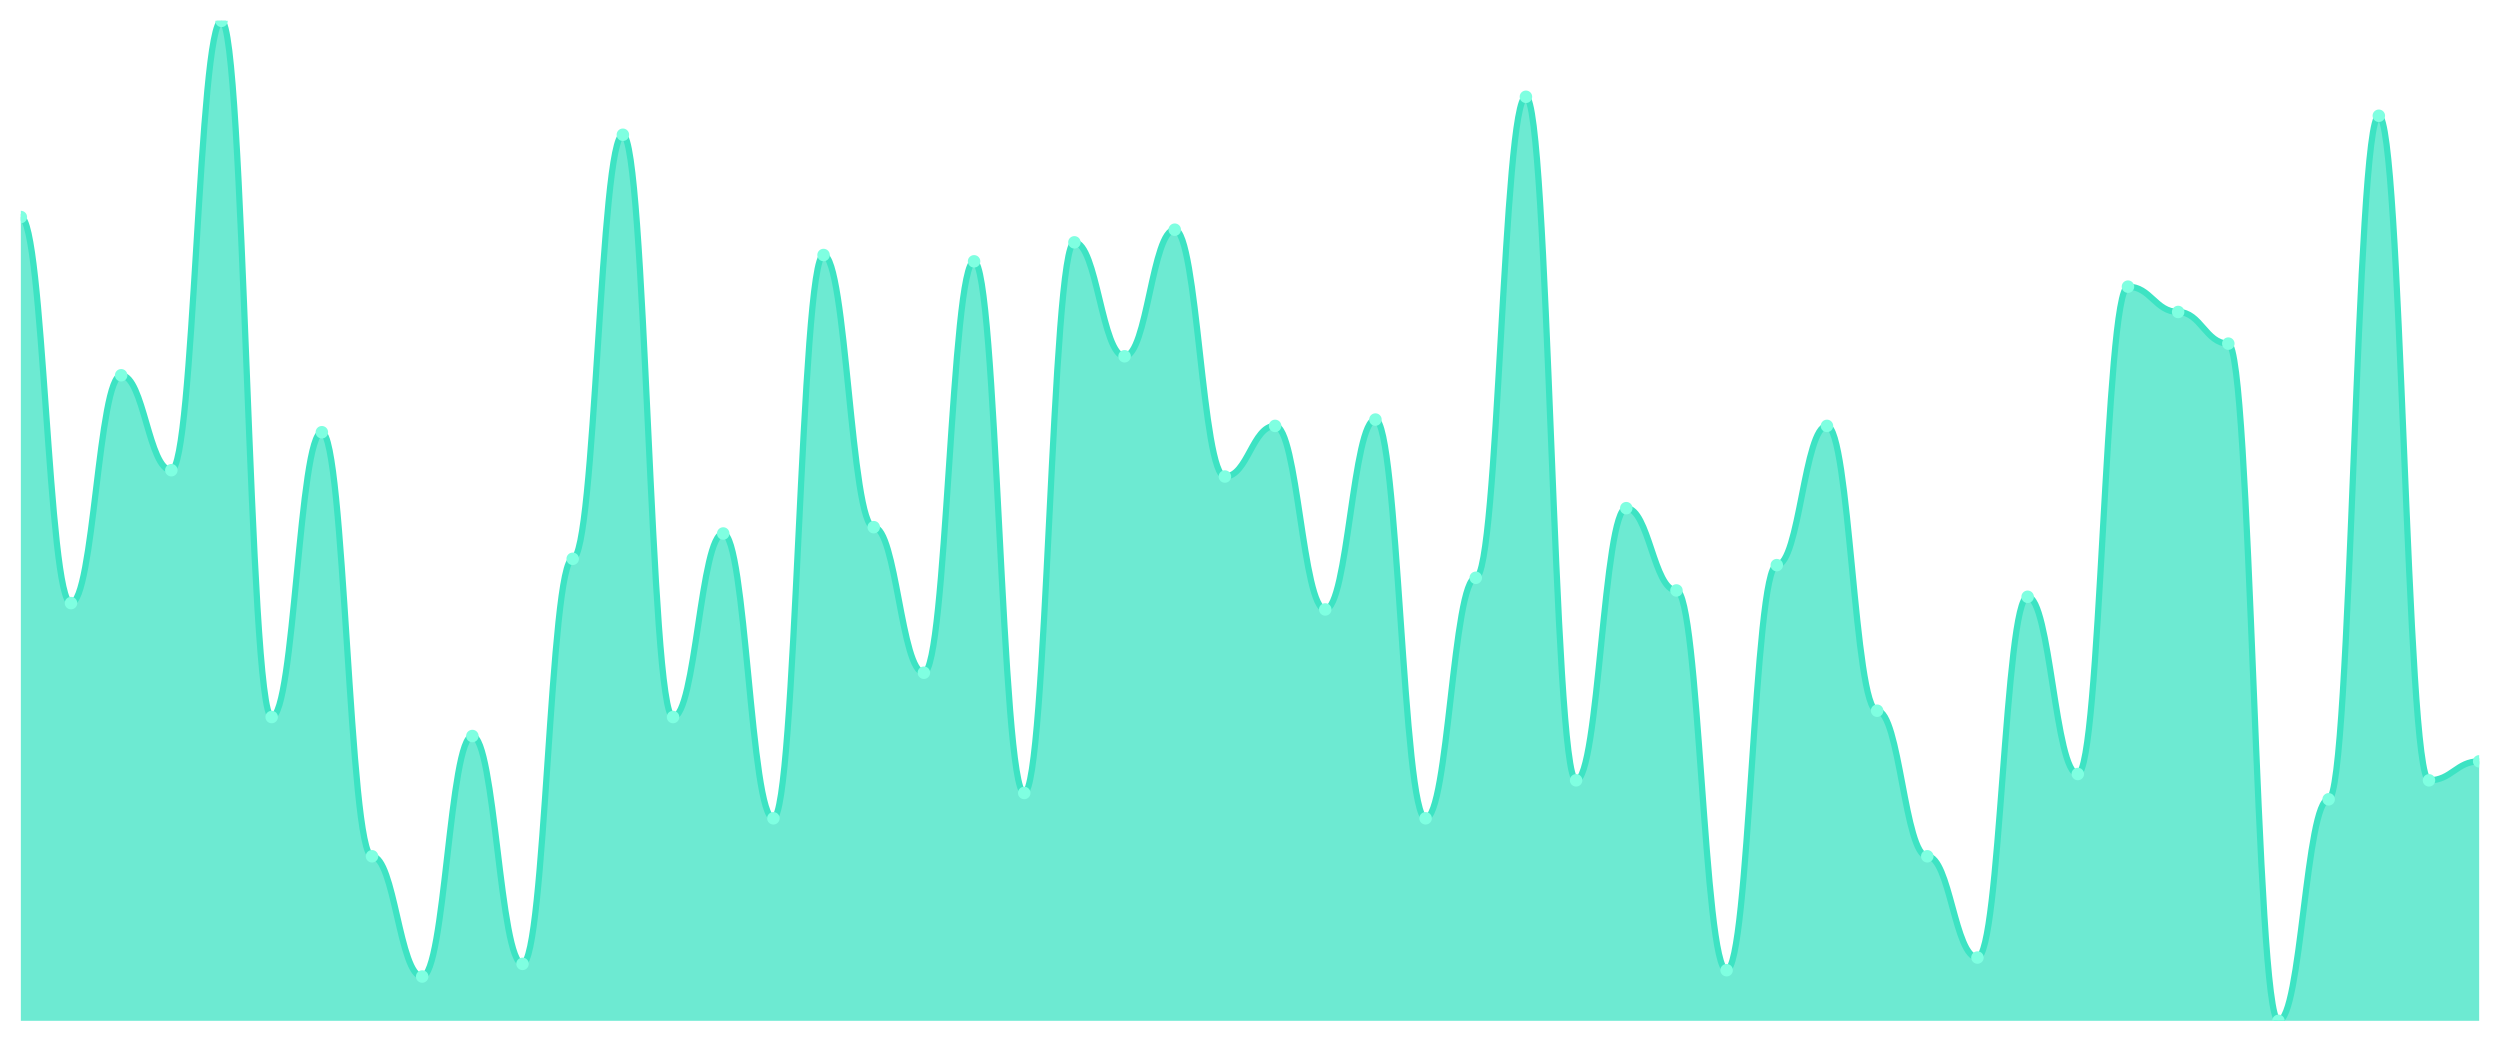
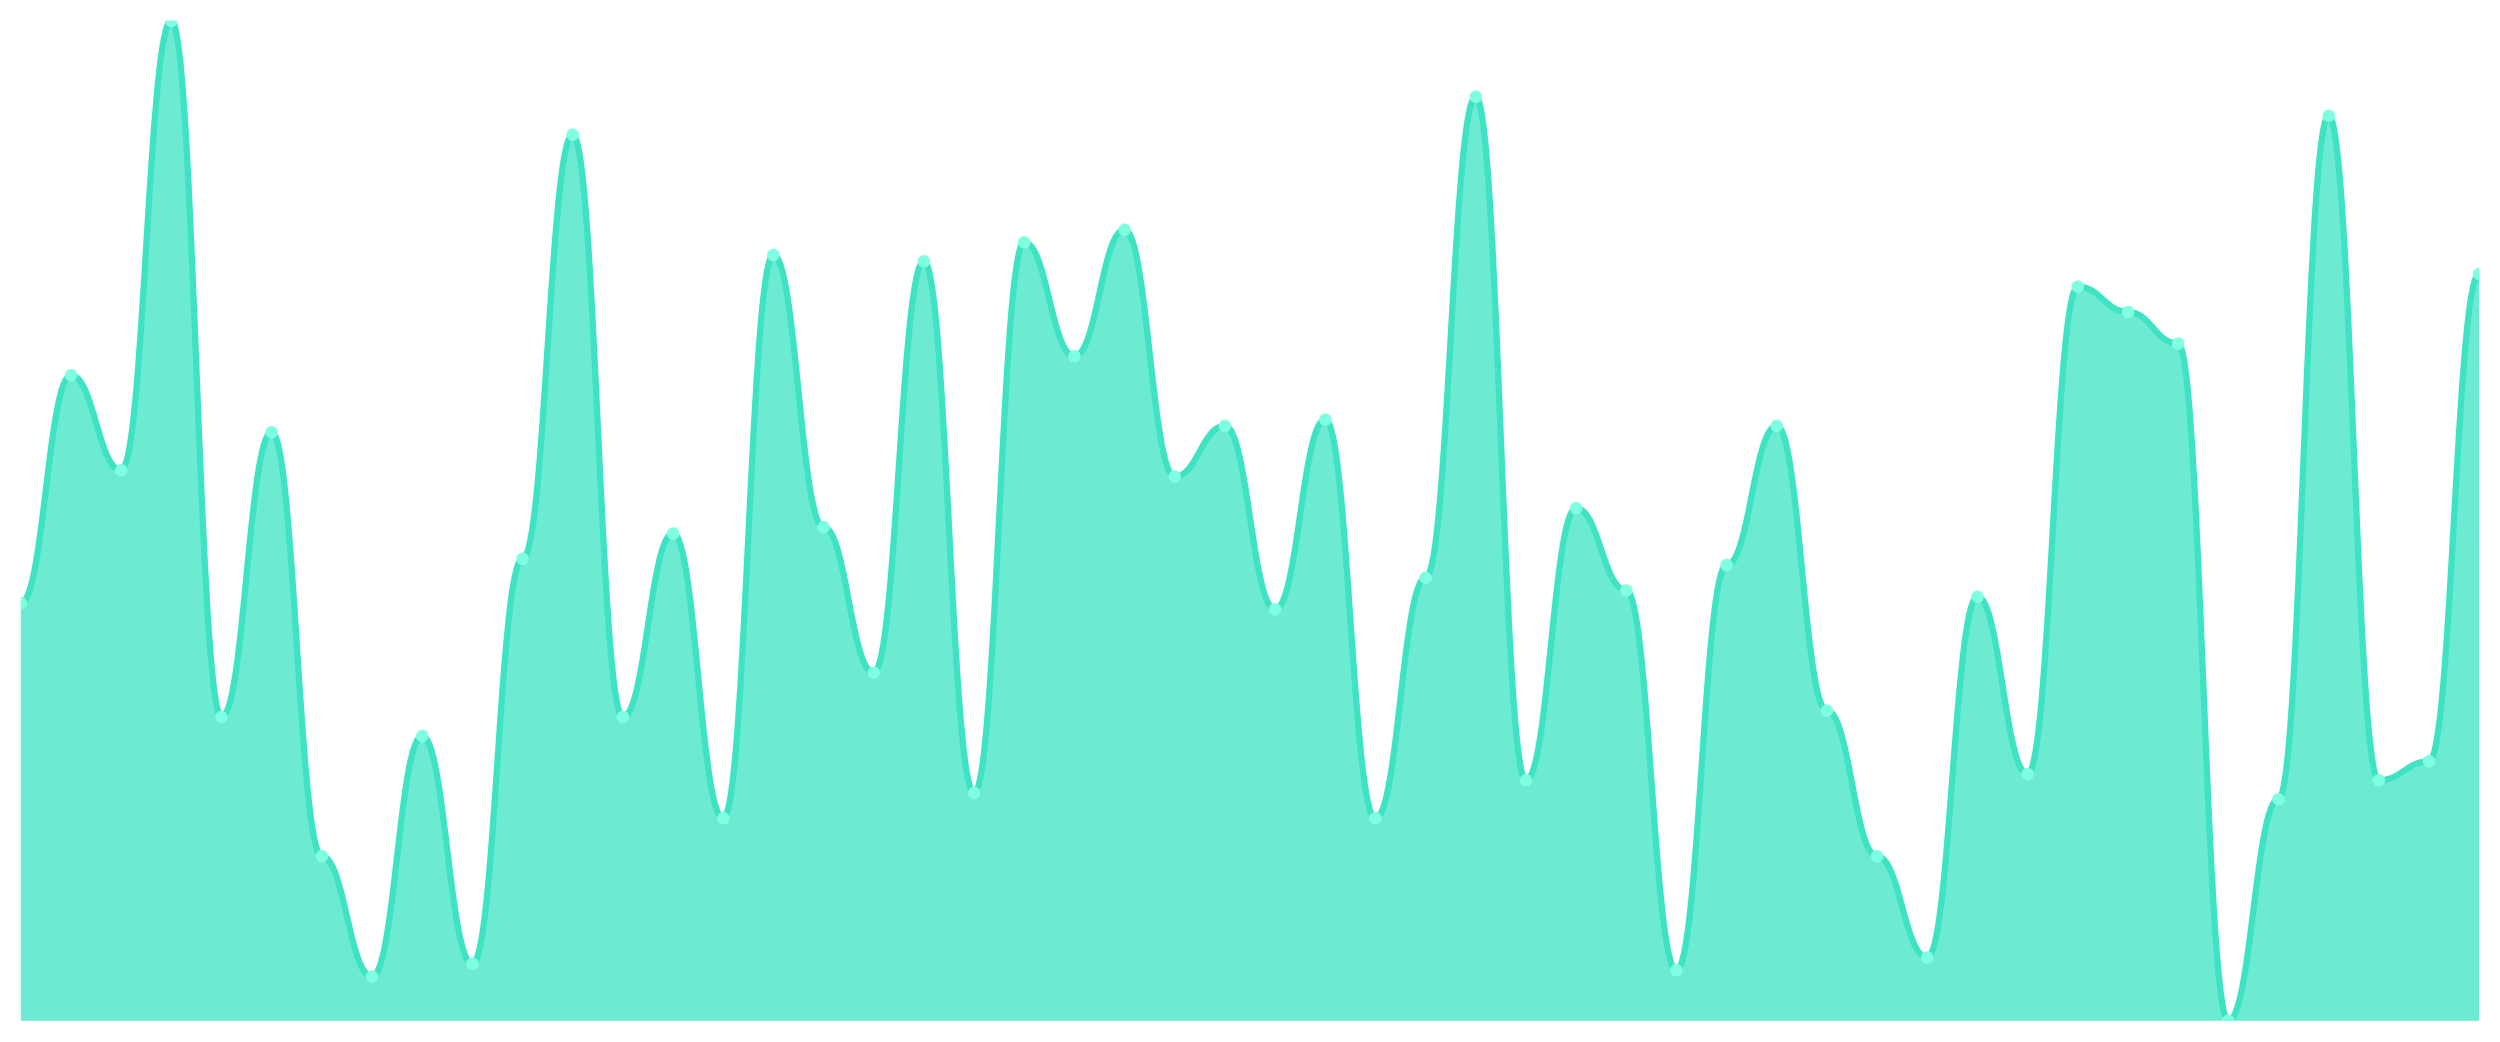
<svg xmlns="http://www.w3.org/2000/svg" viewBox="0 0 1200 500" width="1200" height="500">
  <defs>
    <clipPath id="c">
      <rect x="10" y="10" width="1180" height="480" />
    </clipPath>
  </defs>
  <rect width="1200" height="500" fill="none" />
  <g clip-path="url(#c)">
-     <path d="M 10,490 L 10,104.177 C 20.837,104.177 23.245,289.494 34.082,289.494 C 44.918,289.494 47.327,180.127 58.163,180.127 C 69,180.127 71.408,225.696 82.245,225.696 C 93.082,225.696 95.49,10 106.327,10 C 117.163,10 119.571,344.177 130.408,344.177 C 141.245,344.177 143.653,207.468 154.49,207.468 C 165.327,207.468 167.735,411.013 178.571,411.013 C 189.408,411.013 191.816,468.734 202.653,468.734 C 213.49,468.734 215.898,353.291 226.735,353.291 C 237.571,353.291 239.98,462.658 250.816,462.658 C 261.653,462.658 264.061,268.228 274.898,268.228 C 285.735,268.228 288.143,64.684 298.98,64.684 C 309.816,64.684 312.224,344.177 323.061,344.177 C 333.898,344.177 336.306,256.076 347.143,256.076 C 357.98,256.076 360.388,392.785 371.224,392.785 C 382.061,392.785 384.469,122.405 395.306,122.405 C 406.143,122.405 408.551,253.038 419.388,253.038 C 430.224,253.038 432.633,322.911 443.469,322.911 C 454.306,322.911 456.714,125.443 467.551,125.443 C 478.388,125.443 480.796,380.633 491.633,380.633 C 502.469,380.633 504.878,116.329 515.714,116.329 C 526.551,116.329 528.959,171.013 539.796,171.013 C 550.633,171.013 553.041,110.253 563.878,110.253 C 574.714,110.253 577.122,228.734 587.959,228.734 C 598.796,228.734 601.204,204.43 612.041,204.43 C 622.878,204.43 625.286,292.532 636.122,292.532 C 646.959,292.532 649.367,201.392 660.204,201.392 C 671.041,201.392 673.449,392.785 684.286,392.785 C 695.122,392.785 697.531,277.342 708.367,277.342 C 719.204,277.342 721.612,46.456 732.449,46.456 C 743.286,46.456 745.694,374.557 756.531,374.557 C 767.367,374.557 769.776,243.924 780.612,243.924 C 791.449,243.924 793.857,283.418 804.694,283.418 C 815.531,283.418 817.939,465.696 828.776,465.696 C 839.612,465.696 842.02,271.266 852.857,271.266 C 863.694,271.266 866.102,204.43 876.939,204.43 C 887.776,204.43 890.184,341.139 901.02,341.139 C 911.857,341.139 914.265,411.013 925.102,411.013 C 935.939,411.013 938.347,459.62 949.184,459.62 C 960.02,459.62 962.429,286.456 973.265,286.456 C 984.102,286.456 986.51,371.519 997.347,371.519 C 1008.184,371.519 1010.592,137.595 1021.429,137.595 C 1032.265,137.595 1034.673,149.747 1045.51,149.747 C 1056.347,149.747 1058.755,164.937 1069.592,164.937 C 1080.429,164.937 1082.837,490 1093.673,490 C 1104.51,490 1106.918,383.671 1117.755,383.671 C 1128.592,383.671 1131,55.57 1141.837,55.57 C 1152.673,55.57 1155.082,374.557 1165.918,374.557 C 1176.755,374.557 1179.163,365.443 1190,365.443 L 1190,490 Z" fill="rgba(61,227,195,0.75)" />
-     <path d="M 10,104.177 C 20.837,104.177 23.245,289.494 34.082,289.494 C 44.918,289.494 47.327,180.127 58.163,180.127 C 69,180.127 71.408,225.696 82.245,225.696 C 93.082,225.696 95.49,10 106.327,10 C 117.163,10 119.571,344.177 130.408,344.177 C 141.245,344.177 143.653,207.468 154.49,207.468 C 165.327,207.468 167.735,411.013 178.571,411.013 C 189.408,411.013 191.816,468.734 202.653,468.734 C 213.49,468.734 215.898,353.291 226.735,353.291 C 237.571,353.291 239.98,462.658 250.816,462.658 C 261.653,462.658 264.061,268.228 274.898,268.228 C 285.735,268.228 288.143,64.684 298.98,64.684 C 309.816,64.684 312.224,344.177 323.061,344.177 C 333.898,344.177 336.306,256.076 347.143,256.076 C 357.98,256.076 360.388,392.785 371.224,392.785 C 382.061,392.785 384.469,122.405 395.306,122.405 C 406.143,122.405 408.551,253.038 419.388,253.038 C 430.224,253.038 432.633,322.911 443.469,322.911 C 454.306,322.911 456.714,125.443 467.551,125.443 C 478.388,125.443 480.796,380.633 491.633,380.633 C 502.469,380.633 504.878,116.329 515.714,116.329 C 526.551,116.329 528.959,171.013 539.796,171.013 C 550.633,171.013 553.041,110.253 563.878,110.253 C 574.714,110.253 577.122,228.734 587.959,228.734 C 598.796,228.734 601.204,204.43 612.041,204.43 C 622.878,204.43 625.286,292.532 636.122,292.532 C 646.959,292.532 649.367,201.392 660.204,201.392 C 671.041,201.392 673.449,392.785 684.286,392.785 C 695.122,392.785 697.531,277.342 708.367,277.342 C 719.204,277.342 721.612,46.456 732.449,46.456 C 743.286,46.456 745.694,374.557 756.531,374.557 C 767.367,374.557 769.776,243.924 780.612,243.924 C 791.449,243.924 793.857,283.418 804.694,283.418 C 815.531,283.418 817.939,465.696 828.776,465.696 C 839.612,465.696 842.02,271.266 852.857,271.266 C 863.694,271.266 866.102,204.43 876.939,204.43 C 887.776,204.43 890.184,341.139 901.02,341.139 C 911.857,341.139 914.265,411.013 925.102,411.013 C 935.939,411.013 938.347,459.62 949.184,459.62 C 960.02,459.62 962.429,286.456 973.265,286.456 C 984.102,286.456 986.51,371.519 997.347,371.519 C 1008.184,371.519 1010.592,137.595 1021.429,137.595 C 1032.265,137.595 1034.673,149.747 1045.51,149.747 C 1056.347,149.747 1058.755,164.937 1069.592,164.937 C 1080.429,164.937 1082.837,490 1093.673,490 C 1104.51,490 1106.918,383.671 1117.755,383.671 C 1128.592,383.671 1131,55.57 1141.837,55.57 C 1152.673,55.57 1155.082,374.557 1165.918,374.557 C 1176.755,374.557 1179.163,365.443 1190,365.443" fill="none" stroke="#3de3c3" stroke-width="3" stroke-linecap="round" stroke-linejoin="round" />
-     <circle cx="10" cy="104.177" r="3" fill="#7fffe1" />
-     <circle cx="34.082" cy="289.494" r="3" fill="#7fffe1" />
-     <circle cx="58.163" cy="180.127" r="3" fill="#7fffe1" />
-     <circle cx="82.245" cy="225.696" r="3" fill="#7fffe1" />
-     <circle cx="106.327" cy="10" r="3" fill="#7fffe1" />
-     <circle cx="130.408" cy="344.177" r="3" fill="#7fffe1" />
-     <circle cx="154.49" cy="207.468" r="3" fill="#7fffe1" />
-     <circle cx="178.571" cy="411.013" r="3" fill="#7fffe1" />
-     <circle cx="202.653" cy="468.734" r="3" fill="#7fffe1" />
-     <circle cx="226.735" cy="353.291" r="3" fill="#7fffe1" />
-     <circle cx="250.816" cy="462.658" r="3" fill="#7fffe1" />
-     <circle cx="274.898" cy="268.228" r="3" fill="#7fffe1" />
-     <circle cx="298.98" cy="64.684" r="3" fill="#7fffe1" />
-     <circle cx="323.061" cy="344.177" r="3" fill="#7fffe1" />
-     <circle cx="347.143" cy="256.076" r="3" fill="#7fffe1" />
-     <circle cx="371.224" cy="392.785" r="3" fill="#7fffe1" />
-     <circle cx="395.306" cy="122.405" r="3" fill="#7fffe1" />
-     <circle cx="419.388" cy="253.038" r="3" fill="#7fffe1" />
-     <circle cx="443.469" cy="322.911" r="3" fill="#7fffe1" />
-     <circle cx="467.551" cy="125.443" r="3" fill="#7fffe1" />
-     <circle cx="491.633" cy="380.633" r="3" fill="#7fffe1" />
-     <circle cx="515.714" cy="116.329" r="3" fill="#7fffe1" />
-     <circle cx="539.796" cy="171.013" r="3" fill="#7fffe1" />
-     <circle cx="563.878" cy="110.253" r="3" fill="#7fffe1" />
-     <circle cx="587.959" cy="228.734" r="3" fill="#7fffe1" />
-     <circle cx="612.041" cy="204.43" r="3" fill="#7fffe1" />
-     <circle cx="636.122" cy="292.532" r="3" fill="#7fffe1" />
-     <circle cx="660.204" cy="201.392" r="3" fill="#7fffe1" />
-     <circle cx="684.286" cy="392.785" r="3" fill="#7fffe1" />
-     <circle cx="708.367" cy="277.342" r="3" fill="#7fffe1" />
-     <circle cx="732.449" cy="46.456" r="3" fill="#7fffe1" />
-     <circle cx="756.531" cy="374.557" r="3" fill="#7fffe1" />
-     <circle cx="780.612" cy="243.924" r="3" fill="#7fffe1" />
-     <circle cx="804.694" cy="283.418" r="3" fill="#7fffe1" />
-     <circle cx="828.776" cy="465.696" r="3" fill="#7fffe1" />
-     <circle cx="852.857" cy="271.266" r="3" fill="#7fffe1" />
-     <circle cx="876.939" cy="204.43" r="3" fill="#7fffe1" />
-     <circle cx="901.02" cy="341.139" r="3" fill="#7fffe1" />
-     <circle cx="925.102" cy="411.013" r="3" fill="#7fffe1" />
-     <circle cx="949.184" cy="459.62" r="3" fill="#7fffe1" />
-     <circle cx="973.265" cy="286.456" r="3" fill="#7fffe1" />
-     <circle cx="997.347" cy="371.519" r="3" fill="#7fffe1" />
-     <circle cx="1021.429" cy="137.595" r="3" fill="#7fffe1" />
-     <circle cx="1045.51" cy="149.747" r="3" fill="#7fffe1" />
-     <circle cx="1069.592" cy="164.937" r="3" fill="#7fffe1" />
-     <circle cx="1093.673" cy="490" r="3" fill="#7fffe1" />
-     <circle cx="1117.755" cy="383.671" r="3" fill="#7fffe1" />
-     <circle cx="1141.837" cy="55.57" r="3" fill="#7fffe1" />
-     <circle cx="1165.918" cy="374.557" r="3" fill="#7fffe1" />
-     <circle cx="1190" cy="365.443" r="3" fill="#7fffe1" />
+     <path d="M 10,490 L 10,289.494 C 20.837,289.494 23.245,180.127 34.082,180.127 C 44.918,180.127 47.327,225.696 58.163,225.696 C 69,225.696 71.408,10 82.245,10 C 93.082,10 95.49,344.177 106.327,344.177 C 117.163,344.177 119.571,207.468 130.408,207.468 C 141.245,207.468 143.653,411.013 154.49,411.013 C 165.327,411.013 167.735,468.734 178.571,468.734 C 189.408,468.734 191.816,353.291 202.653,353.291 C 213.49,353.291 215.898,462.658 226.735,462.658 C 237.571,462.658 239.98,268.228 250.816,268.228 C 261.653,268.228 264.061,64.684 274.898,64.684 C 285.735,64.684 288.143,344.177 298.98,344.177 C 309.816,344.177 312.224,256.076 323.061,256.076 C 333.898,256.076 336.306,392.785 347.143,392.785 C 357.98,392.785 360.388,122.405 371.224,122.405 C 382.061,122.405 384.469,253.038 395.306,253.038 C 406.143,253.038 408.551,322.911 419.388,322.911 C 430.224,322.911 432.633,125.443 443.469,125.443 C 454.306,125.443 456.714,380.633 467.551,380.633 C 478.388,380.633 480.796,116.329 491.633,116.329 C 502.469,116.329 504.878,171.013 515.714,171.013 C 526.551,171.013 528.959,110.253 539.796,110.253 C 550.633,110.253 553.041,228.734 563.878,228.734 C 574.714,228.734 577.122,204.43 587.959,204.43 C 598.796,204.43 601.204,292.532 612.041,292.532 C 622.878,292.532 625.286,201.392 636.122,201.392 C 646.959,201.392 649.367,392.785 660.204,392.785 C 671.041,392.785 673.449,277.342 684.286,277.342 C 695.122,277.342 697.531,46.456 708.367,46.456 C 719.204,46.456 721.612,374.557 732.449,374.557 C 743.286,374.557 745.694,243.924 756.531,243.924 C 767.367,243.924 769.776,283.418 780.612,283.418 C 791.449,283.418 793.857,465.696 804.694,465.696 C 815.531,465.696 817.939,271.266 828.776,271.266 C 839.612,271.266 842.02,204.43 852.857,204.43 C 863.694,204.43 866.102,341.139 876.939,341.139 C 887.776,341.139 890.184,411.013 901.02,411.013 C 911.857,411.013 914.265,459.62 925.102,459.62 C 935.939,459.62 938.347,286.456 949.184,286.456 C 960.02,286.456 962.429,371.519 973.265,371.519 C 984.102,371.519 986.51,137.595 997.347,137.595 C 1008.184,137.595 1010.592,149.747 1021.429,149.747 C 1032.265,149.747 1034.673,164.937 1045.51,164.937 C 1056.347,164.937 1058.755,490 1069.592,490 C 1080.429,490 1082.837,383.671 1093.673,383.671 C 1104.51,383.671 1106.918,55.57 1117.755,55.57 C 1128.592,55.57 1131,374.557 1141.837,374.557 C 1152.673,374.557 1155.082,365.443 1165.918,365.443 C 1176.755,365.443 1179.163,131.519 1190,131.519 L 1190,490 Z" fill="rgba(61,227,195,0.75)" />
+     <path d="M 10,289.494 C 20.837,289.494 23.245,180.127 34.082,180.127 C 44.918,180.127 47.327,225.696 58.163,225.696 C 69,225.696 71.408,10 82.245,10 C 93.082,10 95.49,344.177 106.327,344.177 C 117.163,344.177 119.571,207.468 130.408,207.468 C 141.245,207.468 143.653,411.013 154.49,411.013 C 165.327,411.013 167.735,468.734 178.571,468.734 C 189.408,468.734 191.816,353.291 202.653,353.291 C 213.49,353.291 215.898,462.658 226.735,462.658 C 237.571,462.658 239.98,268.228 250.816,268.228 C 261.653,268.228 264.061,64.684 274.898,64.684 C 285.735,64.684 288.143,344.177 298.98,344.177 C 309.816,344.177 312.224,256.076 323.061,256.076 C 333.898,256.076 336.306,392.785 347.143,392.785 C 357.98,392.785 360.388,122.405 371.224,122.405 C 382.061,122.405 384.469,253.038 395.306,253.038 C 406.143,253.038 408.551,322.911 419.388,322.911 C 430.224,322.911 432.633,125.443 443.469,125.443 C 454.306,125.443 456.714,380.633 467.551,380.633 C 478.388,380.633 480.796,116.329 491.633,116.329 C 502.469,116.329 504.878,171.013 515.714,171.013 C 526.551,171.013 528.959,110.253 539.796,110.253 C 550.633,110.253 553.041,228.734 563.878,228.734 C 574.714,228.734 577.122,204.43 587.959,204.43 C 598.796,204.43 601.204,292.532 612.041,292.532 C 622.878,292.532 625.286,201.392 636.122,201.392 C 646.959,201.392 649.367,392.785 660.204,392.785 C 671.041,392.785 673.449,277.342 684.286,277.342 C 695.122,277.342 697.531,46.456 708.367,46.456 C 719.204,46.456 721.612,374.557 732.449,374.557 C 743.286,374.557 745.694,243.924 756.531,243.924 C 767.367,243.924 769.776,283.418 780.612,283.418 C 791.449,283.418 793.857,465.696 804.694,465.696 C 815.531,465.696 817.939,271.266 828.776,271.266 C 839.612,271.266 842.02,204.43 852.857,204.43 C 863.694,204.43 866.102,341.139 876.939,341.139 C 887.776,341.139 890.184,411.013 901.02,411.013 C 911.857,411.013 914.265,459.62 925.102,459.62 C 935.939,459.62 938.347,286.456 949.184,286.456 C 960.02,286.456 962.429,371.519 973.265,371.519 C 984.102,371.519 986.51,137.595 997.347,137.595 C 1008.184,137.595 1010.592,149.747 1021.429,149.747 C 1032.265,149.747 1034.673,164.937 1045.51,164.937 C 1056.347,164.937 1058.755,490 1069.592,490 C 1080.429,490 1082.837,383.671 1093.673,383.671 C 1104.51,383.671 1106.918,55.57 1117.755,55.57 C 1128.592,55.57 1131,374.557 1141.837,374.557 C 1152.673,374.557 1155.082,365.443 1165.918,365.443 C 1176.755,365.443 1179.163,131.519 1190,131.519" fill="none" stroke="#3de3c3" stroke-width="3" stroke-linecap="round" stroke-linejoin="round" />
+     <circle cx="10" cy="289.494" r="3" fill="#7fffe1" />
+     <circle cx="34.082" cy="180.127" r="3" fill="#7fffe1" />
+     <circle cx="58.163" cy="225.696" r="3" fill="#7fffe1" />
+     <circle cx="82.245" cy="10" r="3" fill="#7fffe1" />
+     <circle cx="106.327" cy="344.177" r="3" fill="#7fffe1" />
+     <circle cx="130.408" cy="207.468" r="3" fill="#7fffe1" />
+     <circle cx="154.49" cy="411.013" r="3" fill="#7fffe1" />
+     <circle cx="178.571" cy="468.734" r="3" fill="#7fffe1" />
+     <circle cx="202.653" cy="353.291" r="3" fill="#7fffe1" />
+     <circle cx="226.735" cy="462.658" r="3" fill="#7fffe1" />
+     <circle cx="250.816" cy="268.228" r="3" fill="#7fffe1" />
+     <circle cx="274.898" cy="64.684" r="3" fill="#7fffe1" />
+     <circle cx="298.98" cy="344.177" r="3" fill="#7fffe1" />
+     <circle cx="323.061" cy="256.076" r="3" fill="#7fffe1" />
+     <circle cx="347.143" cy="392.785" r="3" fill="#7fffe1" />
+     <circle cx="371.224" cy="122.405" r="3" fill="#7fffe1" />
+     <circle cx="395.306" cy="253.038" r="3" fill="#7fffe1" />
+     <circle cx="419.388" cy="322.911" r="3" fill="#7fffe1" />
+     <circle cx="443.469" cy="125.443" r="3" fill="#7fffe1" />
+     <circle cx="467.551" cy="380.633" r="3" fill="#7fffe1" />
+     <circle cx="491.633" cy="116.329" r="3" fill="#7fffe1" />
+     <circle cx="515.714" cy="171.013" r="3" fill="#7fffe1" />
+     <circle cx="539.796" cy="110.253" r="3" fill="#7fffe1" />
+     <circle cx="563.878" cy="228.734" r="3" fill="#7fffe1" />
+     <circle cx="587.959" cy="204.43" r="3" fill="#7fffe1" />
+     <circle cx="612.041" cy="292.532" r="3" fill="#7fffe1" />
+     <circle cx="636.122" cy="201.392" r="3" fill="#7fffe1" />
+     <circle cx="660.204" cy="392.785" r="3" fill="#7fffe1" />
+     <circle cx="684.286" cy="277.342" r="3" fill="#7fffe1" />
+     <circle cx="708.367" cy="46.456" r="3" fill="#7fffe1" />
+     <circle cx="732.449" cy="374.557" r="3" fill="#7fffe1" />
+     <circle cx="756.531" cy="243.924" r="3" fill="#7fffe1" />
+     <circle cx="780.612" cy="283.418" r="3" fill="#7fffe1" />
+     <circle cx="804.694" cy="465.696" r="3" fill="#7fffe1" />
+     <circle cx="828.776" cy="271.266" r="3" fill="#7fffe1" />
+     <circle cx="852.857" cy="204.43" r="3" fill="#7fffe1" />
+     <circle cx="876.939" cy="341.139" r="3" fill="#7fffe1" />
+     <circle cx="901.02" cy="411.013" r="3" fill="#7fffe1" />
+     <circle cx="925.102" cy="459.62" r="3" fill="#7fffe1" />
+     <circle cx="949.184" cy="286.456" r="3" fill="#7fffe1" />
+     <circle cx="973.265" cy="371.519" r="3" fill="#7fffe1" />
+     <circle cx="997.347" cy="137.595" r="3" fill="#7fffe1" />
+     <circle cx="1021.429" cy="149.747" r="3" fill="#7fffe1" />
+     <circle cx="1045.51" cy="164.937" r="3" fill="#7fffe1" />
+     <circle cx="1069.592" cy="490" r="3" fill="#7fffe1" />
+     <circle cx="1093.673" cy="383.671" r="3" fill="#7fffe1" />
+     <circle cx="1117.755" cy="55.57" r="3" fill="#7fffe1" />
+     <circle cx="1141.837" cy="374.557" r="3" fill="#7fffe1" />
+     <circle cx="1165.918" cy="365.443" r="3" fill="#7fffe1" />
+     <circle cx="1190" cy="131.519" r="3" fill="#7fffe1" />
  </g>
</svg>
